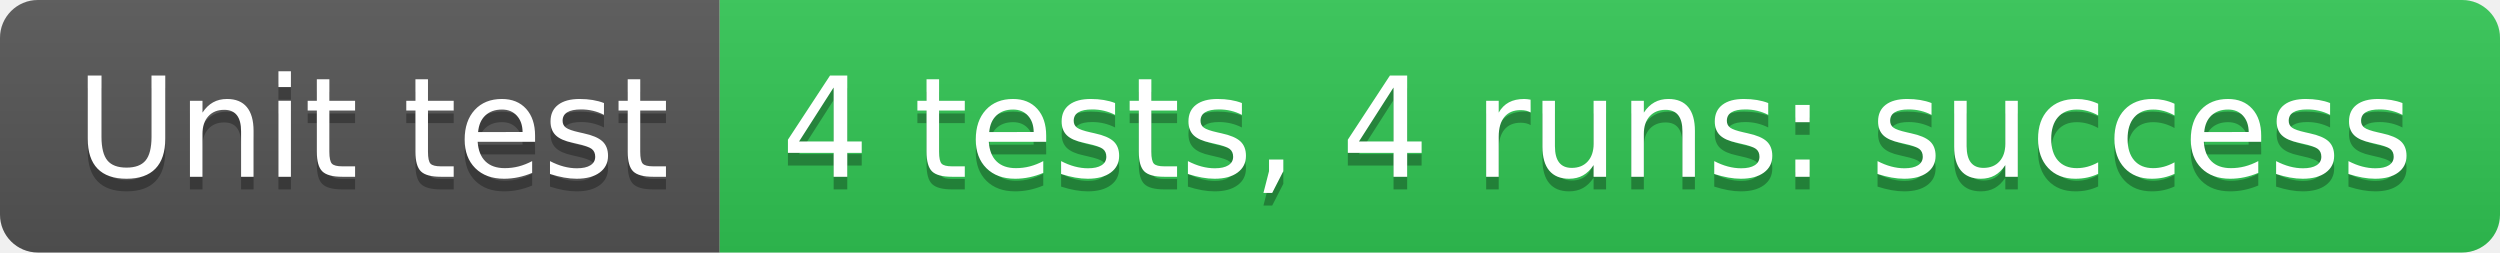
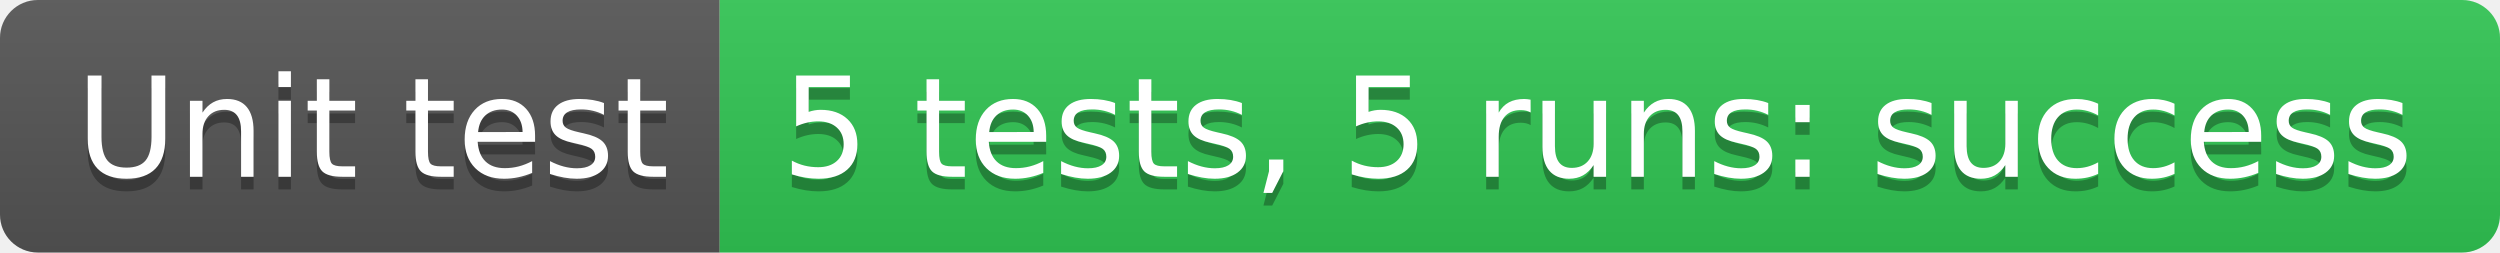
- <svg xmlns="http://www.w3.org/2000/svg" width="198" height="20" role="img" aria-label="Unit test: 4 tests, 4 runs: success">
+ <svg xmlns="http://www.w3.org/2000/svg" width="198" height="20" role="img" aria-label="Unit test: 5 tests, 5 runs: success">
  <linearGradient id="s" x2="0" y2="100%">
    <stop offset="0" stop-color="#bbb" stop-opacity=".1" />
    <stop offset="1" stop-opacity=".1" />
  </linearGradient>
  <clipPath id="r">
    <rect width="198" height="20" rx="3" fill="#fff" />
  </clipPath>
  <g clip-path="url(#r)">
    <rect width="57" height="20" fill="#555" />
    <rect x="57" width="141" height="20" fill="#31c653" />
    <rect width="198" height="20" fill="url(#s)" />
  </g>
  <g fill="#fff" text-anchor="middle" font-family="Verdana,Geneva,DejaVu Sans,sans-serif" text-rendering="geometricPrecision" font-size="110">
    <text aria-hidden="true" x="295" y="150" fill="#010101" fill-opacity=".3" transform="scale(.1)" textLength="470">Unit test</text>
    <text x="295" y="140" transform="scale(.1)" fill="#fff" textLength="470">Unit test</text>
-     <text aria-hidden="true" x="1265" y="150" fill="#010101" fill-opacity=".3" transform="scale(.1)" textLength="1310">4 tests, 4 runs: success</text>
-     <text x="1265" y="140" transform="scale(.1)" fill="#fff" textLength="1310">4 tests, 4 runs: success</text>
+     <text aria-hidden="true" x="1265" y="150" fill="#010101" fill-opacity=".3" transform="scale(.1)" textLength="1310">5 tests, 5 runs: success</text>
+     <text x="1265" y="140" transform="scale(.1)" fill="#fff" textLength="1310">5 tests, 5 runs: success</text>
  </g>
</svg>
